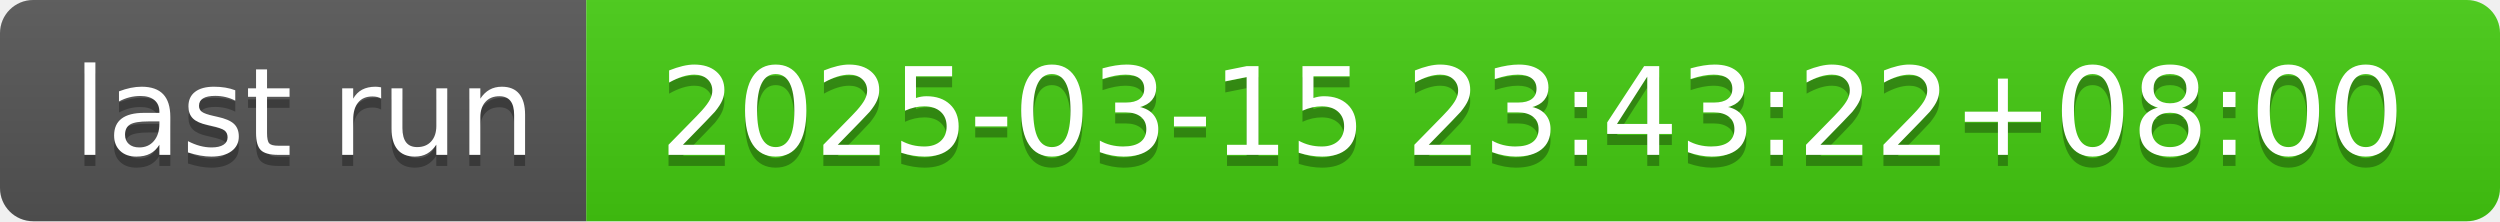
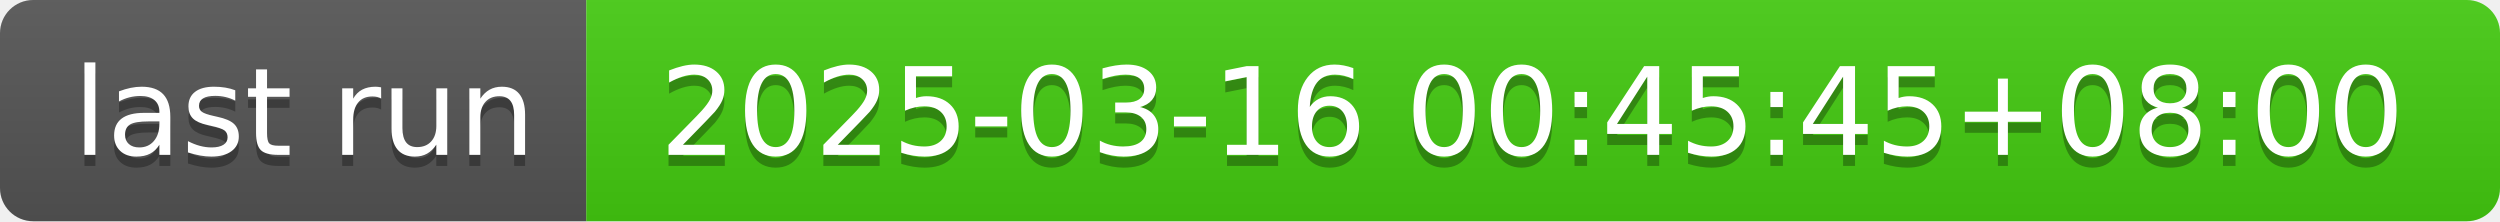
- <svg xmlns="http://www.w3.org/2000/svg" width="226" height="20" role="img" aria-label="last run: 2025-03-15 23:43:22+08:00">
+ <svg xmlns="http://www.w3.org/2000/svg" width="226" height="20" role="img" aria-label="last run: 2025-03-16 00:45:45+08:00">
  <linearGradient id="s" x2="0" y2="100%">
    <stop offset="0" stop-color="#bbb" stop-opacity=".1" />
    <stop offset="1" stop-opacity=".1" />
  </linearGradient>
  <clipPath id="r">
    <rect width="226" height="20" rx="3" fill="#fff" />
  </clipPath>
  <g clip-path="url(#r)">
    <rect width="53" height="20" fill="#555" />
    <rect x="53" width="173" height="20" fill="#4c1" />
    <rect width="226" height="20" fill="url(#s)" />
  </g>
  <g fill="#fff" text-anchor="middle" font-family="Verdana,Geneva,DejaVu Sans,sans-serif" text-rendering="geometricPrecision" font-size="110">
    <text aria-hidden="true" x="275" y="150" fill="#010101" fill-opacity=".3" transform="scale(.1)" textLength="430">last run</text>
    <text x="275" y="140" transform="scale(.1)" fill="#fff" textLength="430">last run</text>
-     <text aria-hidden="true" x="1385" y="150" fill="#010101" fill-opacity=".3" transform="scale(.1)" textLength="1630">2025-03-15 23:43:22+08:00</text>
-     <text x="1385" y="140" transform="scale(.1)" fill="#fff" textLength="1630">2025-03-15 23:43:22+08:00</text>
+     <text aria-hidden="true" x="1385" y="150" fill="#010101" fill-opacity=".3" transform="scale(.1)" textLength="1630">2025-03-16 00:45:45+08:00</text>
+     <text x="1385" y="140" transform="scale(.1)" fill="#fff" textLength="1630">2025-03-16 00:45:45+08:00</text>
  </g>
</svg>
